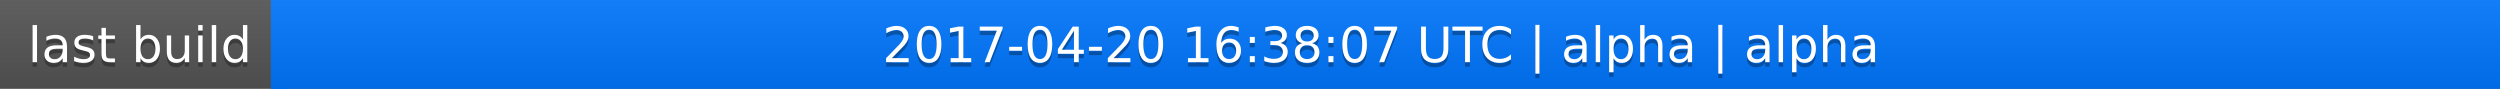
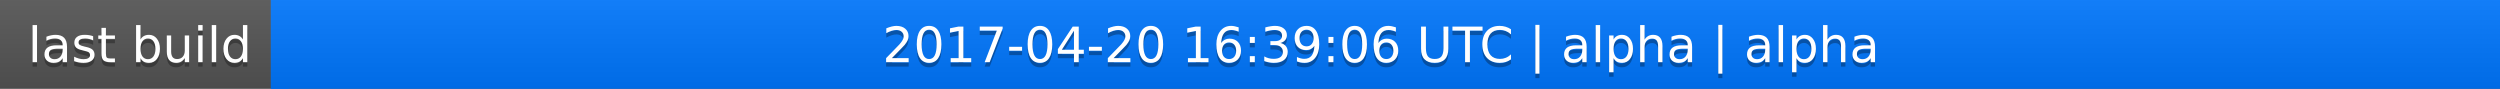
<svg xmlns="http://www.w3.org/2000/svg" width="563" height="20">
  <linearGradient id="a" x2="0" y2="100%">
    <stop offset="0" stop-color="#bbb" stop-opacity=".1" />
    <stop offset="1" stop-opacity=".1" />
  </linearGradient>
  <rect rx="0" width="563" height="20" fill="#555" />
  <rect rx="0" x="61" width="502" height="20" fill="#07f" />
  <path fill="#07f" d="M61 0h4v20h-4z" />
  <rect rx="0" width="563" height="20" fill="url(#a)" />
  <g fill="#fff" text-anchor="middle" font-family="DejaVu Sans,Verdana,Geneva,sans-serif" font-size="11">
    <text x="31.5" y="15" fill="#010101" fill-opacity=".3">last build</text>
    <text x="31.5" y="14">last build</text>
-     <text x="311" y="15" fill="#010101" fill-opacity=".3">2017-04-20 16:38:07 UTC | alpha | alpha</text>
-     <text x="311" y="14">2017-04-20 16:38:07 UTC | alpha | alpha</text>
+     <text x="311" y="15" fill="#010101" fill-opacity=".3">2017-04-20 16:39:06 UTC | alpha | alpha</text>
+     <text x="311" y="14">2017-04-20 16:39:06 UTC | alpha | alpha</text>
  </g>
</svg>
